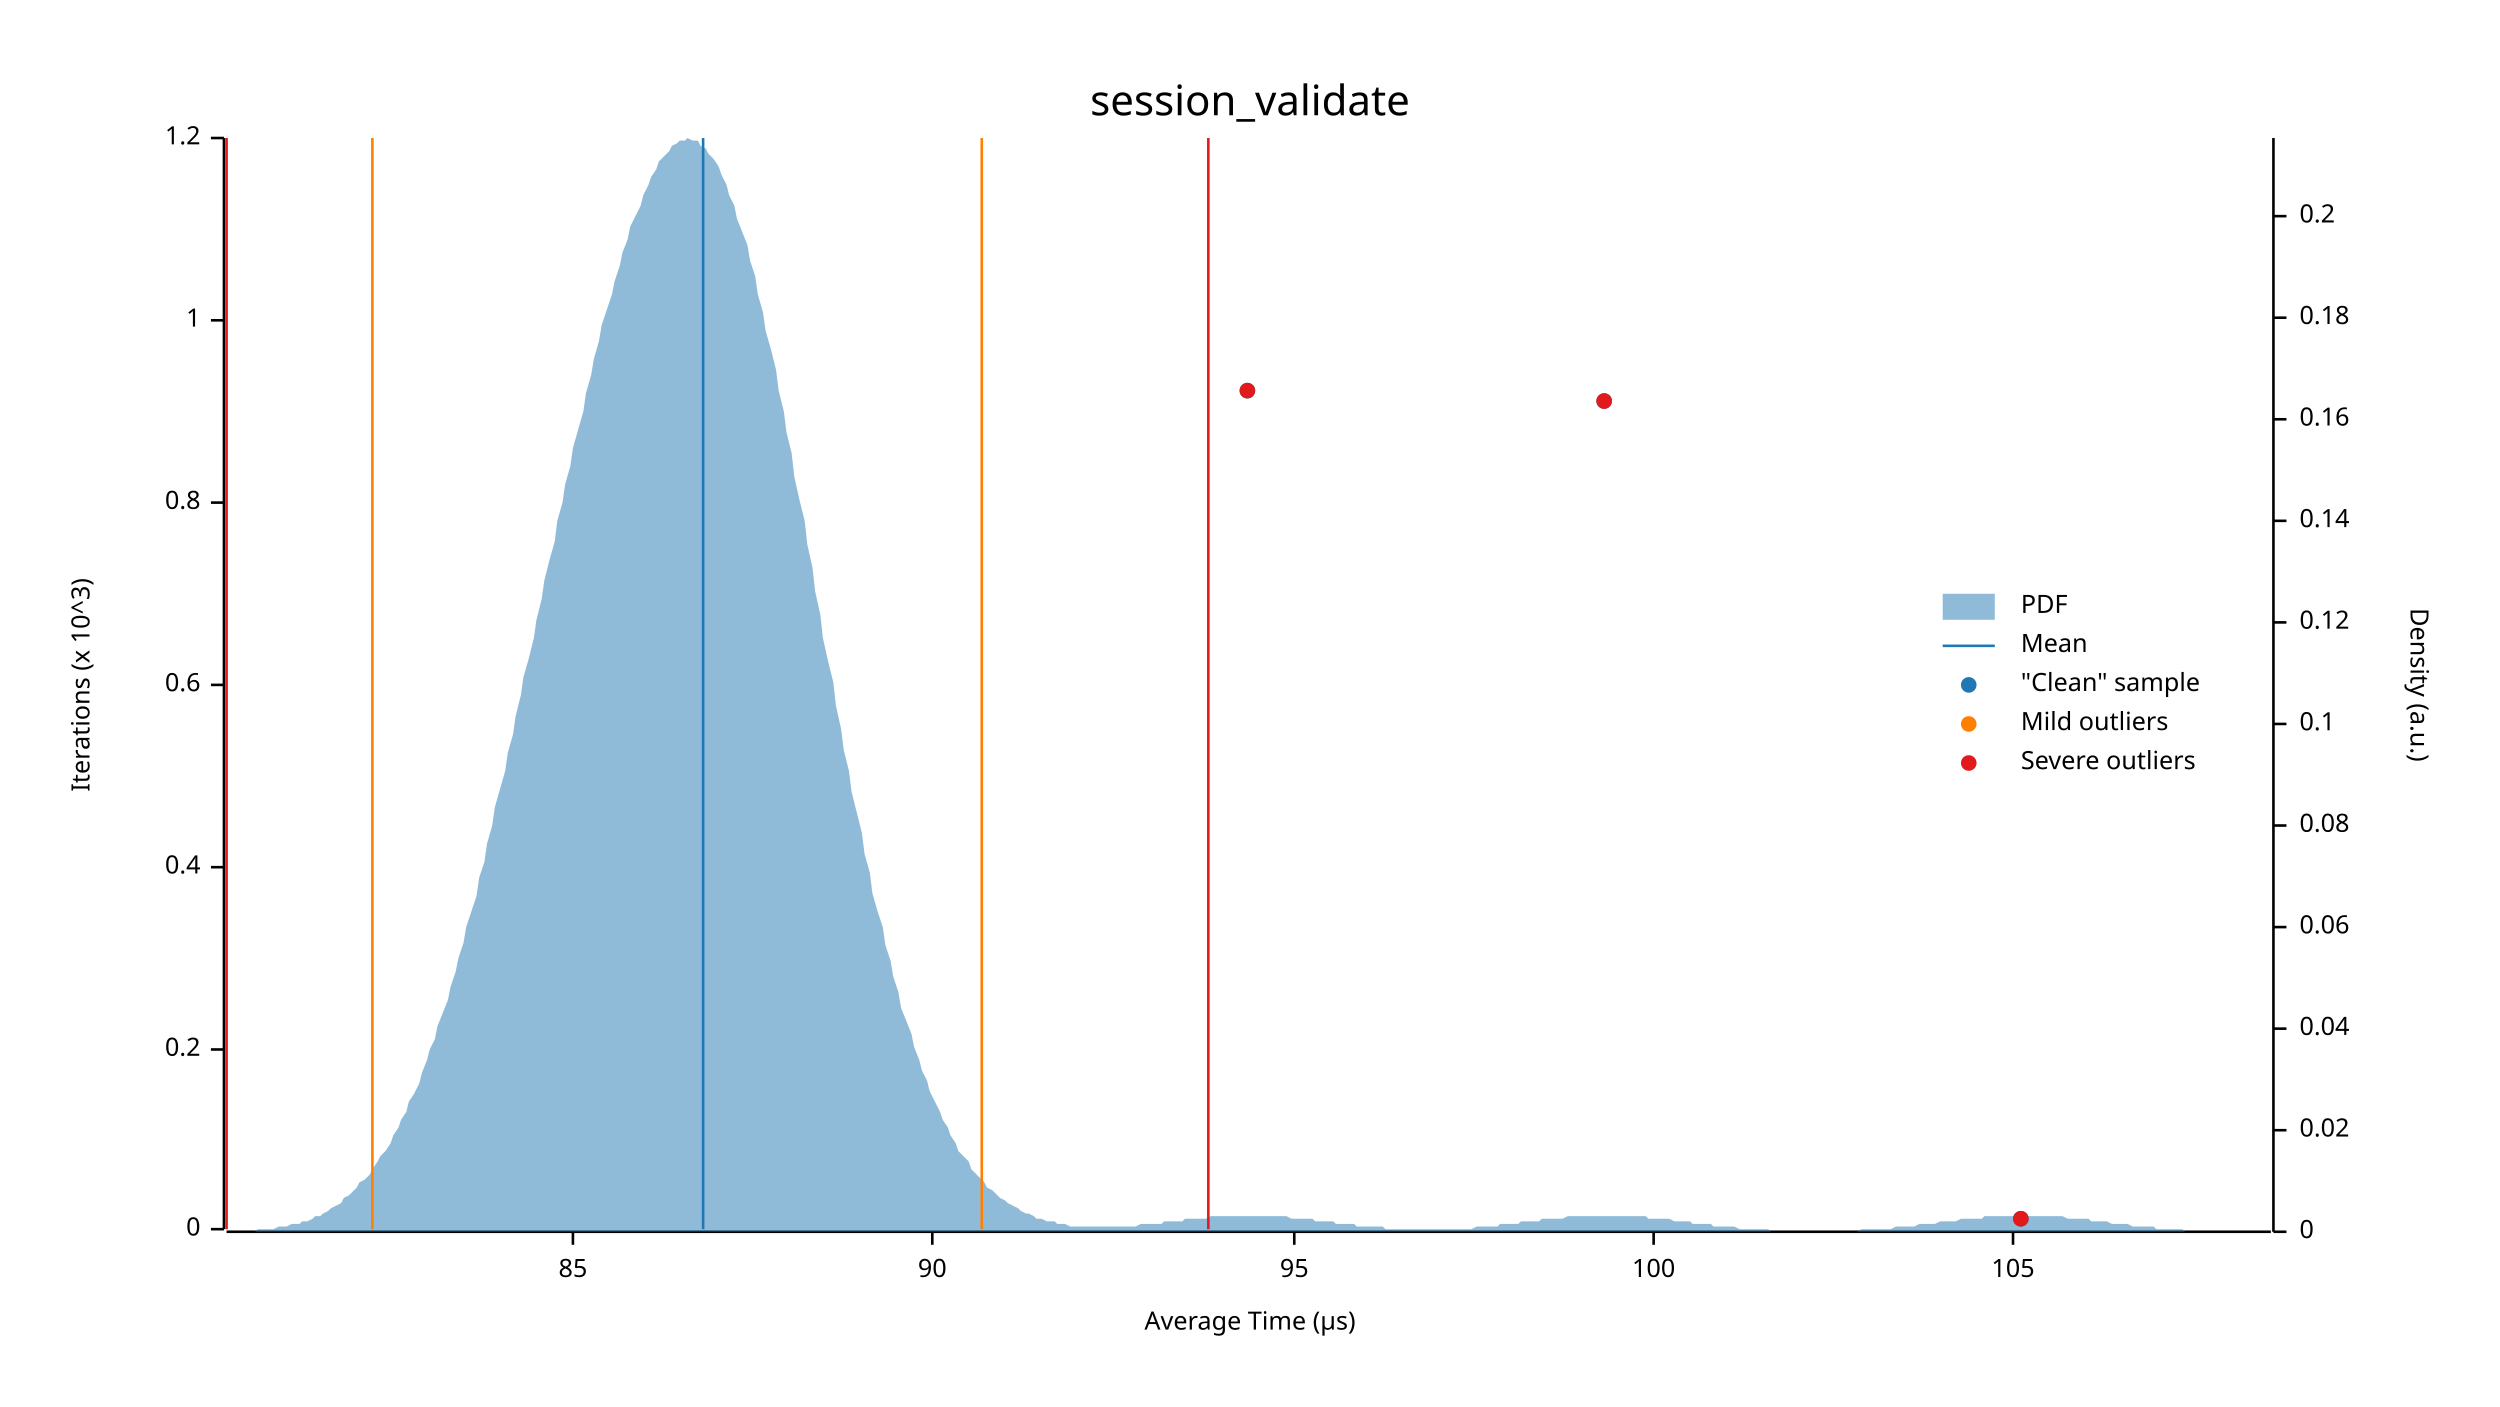
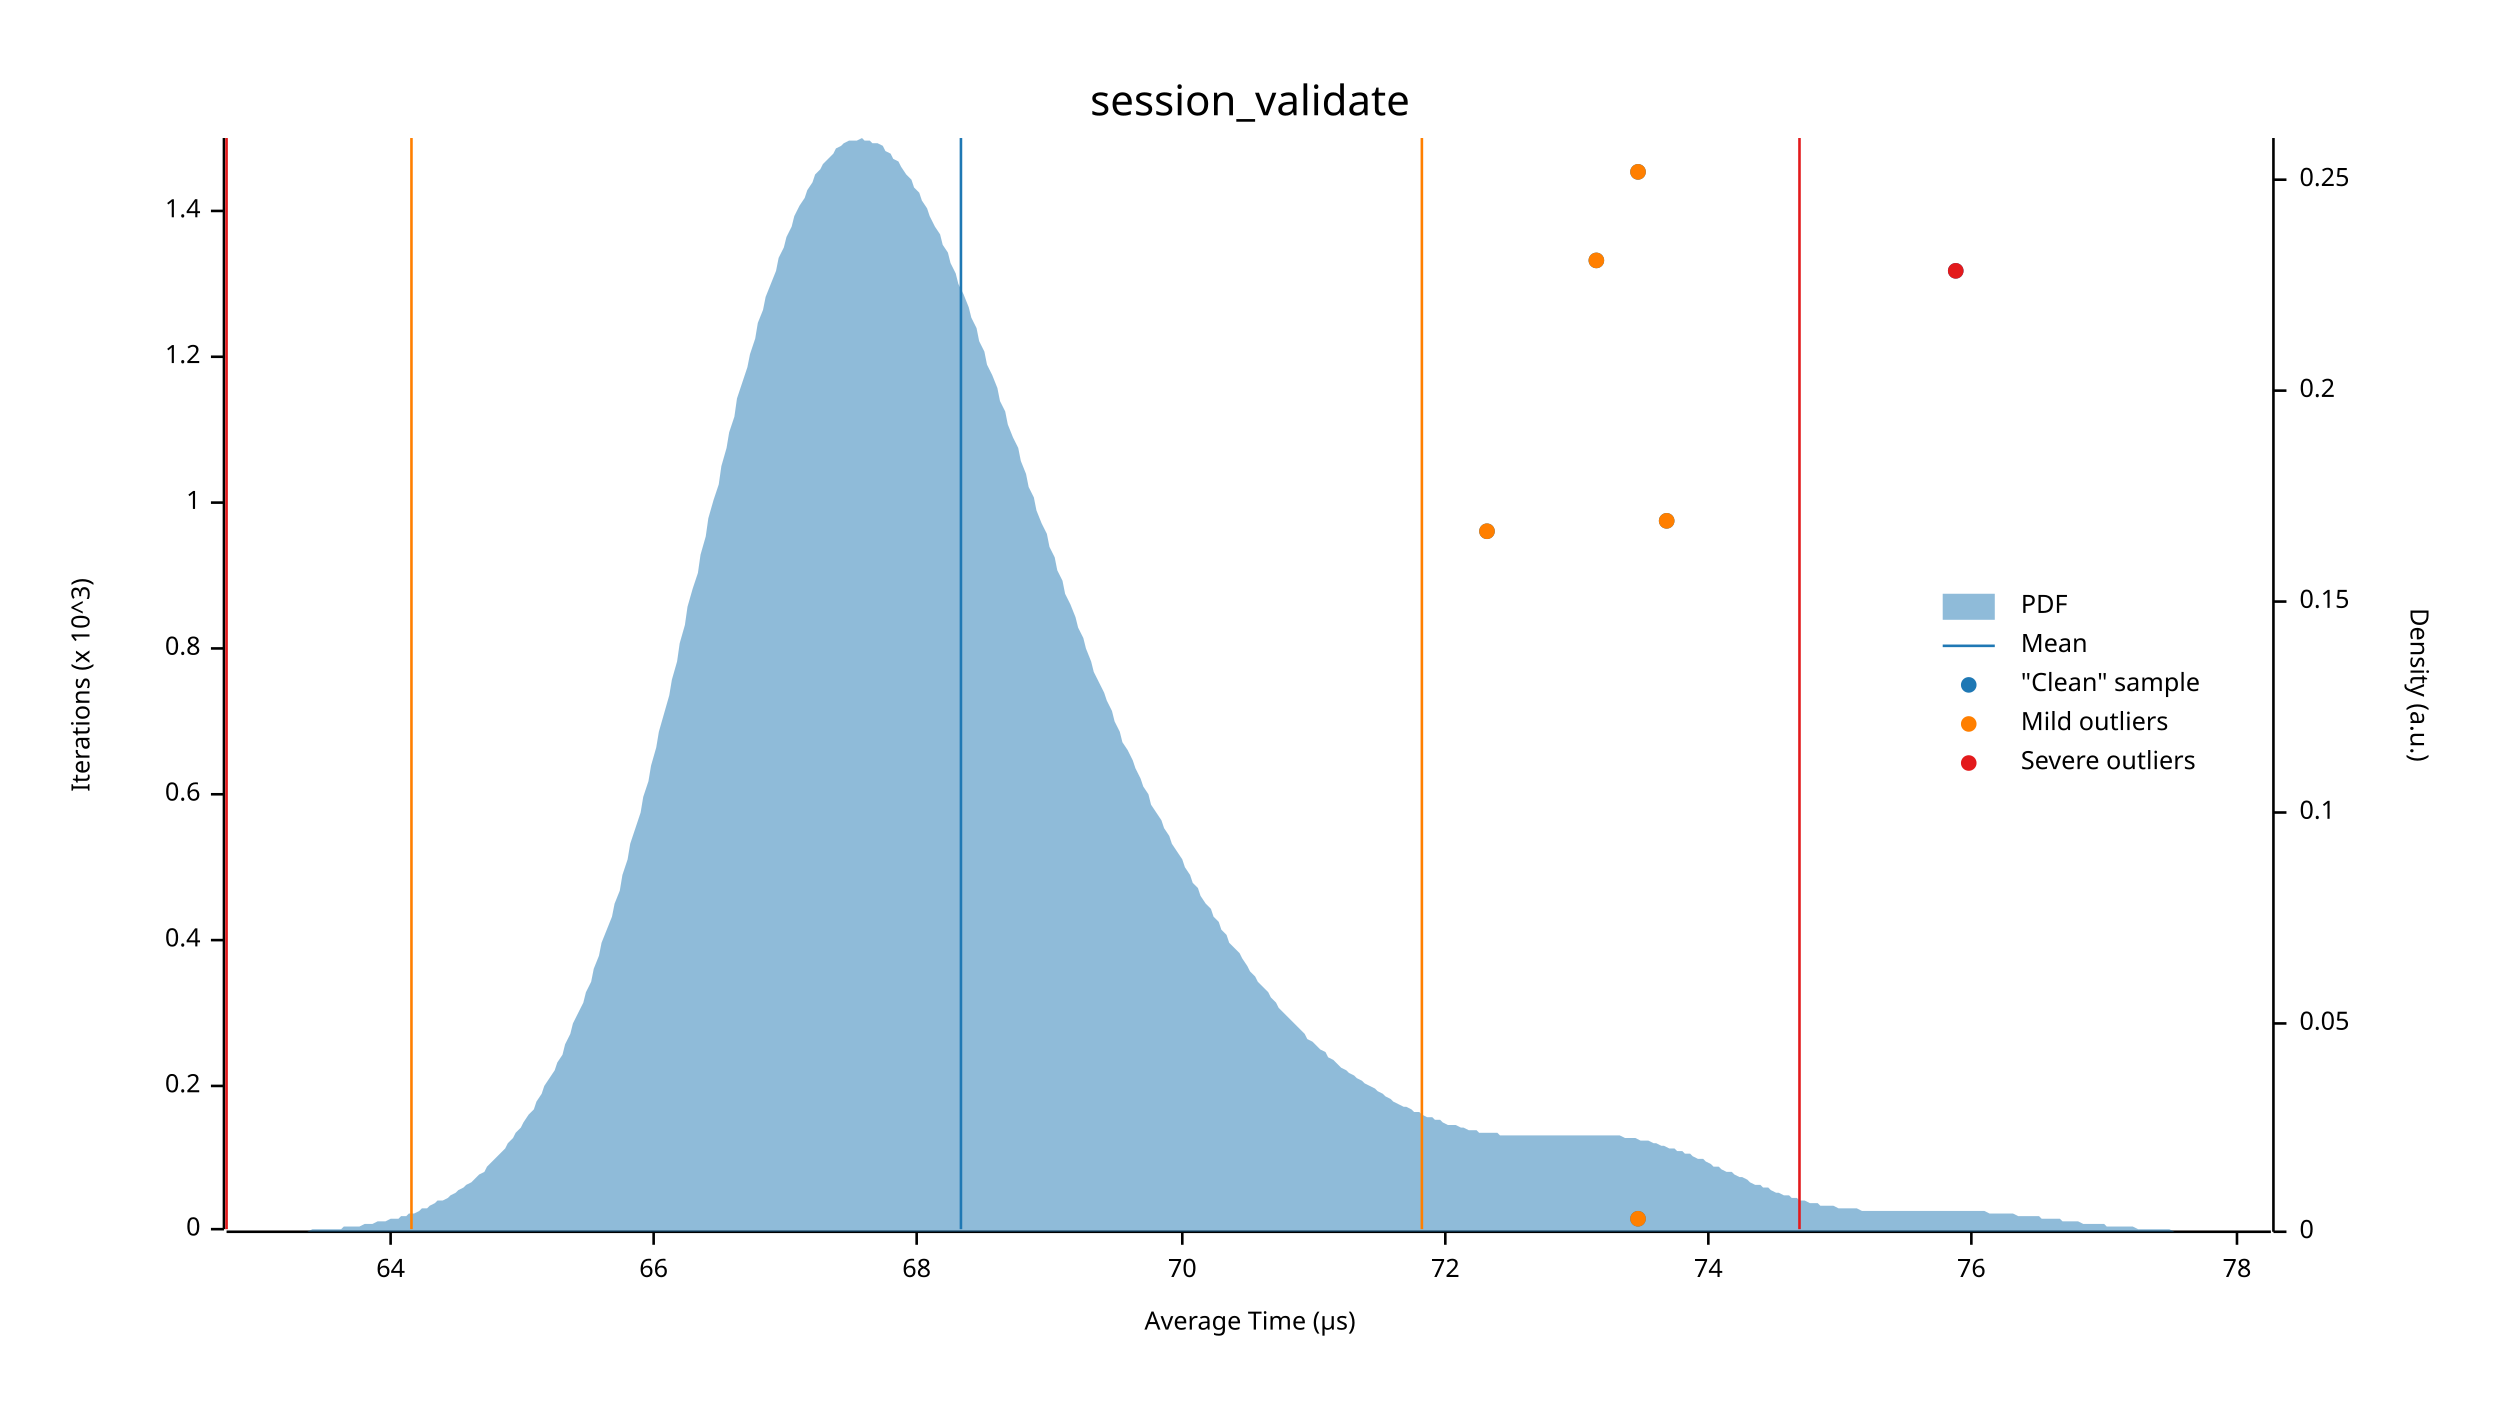
<svg xmlns="http://www.w3.org/2000/svg" width="960" height="540" viewBox="0 0 960 540">
  <text x="480" y="32" dy="0.76em" text-anchor="middle" font-family="sans-serif" font-size="16.129" opacity="1" fill="#000000">
session_validate
</text>
  <text x="27" y="263" dy="0.76em" text-anchor="middle" font-family="sans-serif" font-size="9.677" opacity="1" fill="#000000" transform="rotate(270, 27, 263)">
Iterations (x 10^3)
</text>
  <text x="480" y="513" dy="-0.5ex" text-anchor="middle" font-family="sans-serif" font-size="9.677" opacity="1" fill="#000000">
Average Time (µs)
</text>
  <polyline fill="none" opacity="1" stroke="#000000" stroke-width="1" points="86,53 86,472 " />
  <text x="77" y="472" dy="0.5ex" text-anchor="end" font-family="sans-serif" font-size="9.677" opacity="1" fill="#000000">
0
</text>
  <polyline fill="none" opacity="1" stroke="#000000" stroke-width="1" points="81,472 86,472 " />
-   <text x="77" y="403" dy="0.5ex" text-anchor="end" font-family="sans-serif" font-size="9.677" opacity="1" fill="#000000">
+   <text x="77" y="417" dy="0.5ex" text-anchor="end" font-family="sans-serif" font-size="9.677" opacity="1" fill="#000000">
0.2
</text>
-   <polyline fill="none" opacity="1" stroke="#000000" stroke-width="1" points="81,403 86,403 " />
-   <text x="77" y="333" dy="0.5ex" text-anchor="end" font-family="sans-serif" font-size="9.677" opacity="1" fill="#000000">
+   <polyline fill="none" opacity="1" stroke="#000000" stroke-width="1" points="81,417 86,417 " />
+   <text x="77" y="361" dy="0.5ex" text-anchor="end" font-family="sans-serif" font-size="9.677" opacity="1" fill="#000000">
0.4
</text>
-   <polyline fill="none" opacity="1" stroke="#000000" stroke-width="1" points="81,333 86,333 " />
-   <text x="77" y="263" dy="0.5ex" text-anchor="end" font-family="sans-serif" font-size="9.677" opacity="1" fill="#000000">
+   <polyline fill="none" opacity="1" stroke="#000000" stroke-width="1" points="81,361 86,361 " />
+   <text x="77" y="305" dy="0.5ex" text-anchor="end" font-family="sans-serif" font-size="9.677" opacity="1" fill="#000000">
0.6
</text>
-   <polyline fill="none" opacity="1" stroke="#000000" stroke-width="1" points="81,263 86,263 " />
-   <text x="77" y="193" dy="0.5ex" text-anchor="end" font-family="sans-serif" font-size="9.677" opacity="1" fill="#000000">
+   <polyline fill="none" opacity="1" stroke="#000000" stroke-width="1" points="81,305 86,305 " />
+   <text x="77" y="249" dy="0.5ex" text-anchor="end" font-family="sans-serif" font-size="9.677" opacity="1" fill="#000000">
0.8
</text>
-   <polyline fill="none" opacity="1" stroke="#000000" stroke-width="1" points="81,193 86,193 " />
-   <text x="77" y="123" dy="0.5ex" text-anchor="end" font-family="sans-serif" font-size="9.677" opacity="1" fill="#000000">
+   <polyline fill="none" opacity="1" stroke="#000000" stroke-width="1" points="81,249 86,249 " />
+   <text x="77" y="193" dy="0.5ex" text-anchor="end" font-family="sans-serif" font-size="9.677" opacity="1" fill="#000000">
1
</text>
-   <polyline fill="none" opacity="1" stroke="#000000" stroke-width="1" points="81,123 86,123 " />
-   <text x="77" y="53" dy="0.5ex" text-anchor="end" font-family="sans-serif" font-size="9.677" opacity="1" fill="#000000">
+   <polyline fill="none" opacity="1" stroke="#000000" stroke-width="1" points="81,193 86,193 " />
+   <text x="77" y="137" dy="0.5ex" text-anchor="end" font-family="sans-serif" font-size="9.677" opacity="1" fill="#000000">
1.2
</text>
-   <polyline fill="none" opacity="1" stroke="#000000" stroke-width="1" points="81,53 86,53 " />
+   <polyline fill="none" opacity="1" stroke="#000000" stroke-width="1" points="81,137 86,137 " />
+   <text x="77" y="81" dy="0.5ex" text-anchor="end" font-family="sans-serif" font-size="9.677" opacity="1" fill="#000000">
+ 1.4
+ </text>
+   <polyline fill="none" opacity="1" stroke="#000000" stroke-width="1" points="81,81 86,81 " />
  <polyline fill="none" opacity="1" stroke="#000000" stroke-width="1" points="87,473 872,473 " />
-   <text x="220" y="483" dy="0.76em" text-anchor="middle" font-family="sans-serif" font-size="9.677" opacity="1" fill="#000000">
- 85
+   <text x="150" y="483" dy="0.76em" text-anchor="middle" font-family="sans-serif" font-size="9.677" opacity="1" fill="#000000">
+ 64
</text>
-   <polyline fill="none" opacity="1" stroke="#000000" stroke-width="1" points="220,473 220,478 " />
-   <text x="358" y="483" dy="0.76em" text-anchor="middle" font-family="sans-serif" font-size="9.677" opacity="1" fill="#000000">
- 90
+   <polyline fill="none" opacity="1" stroke="#000000" stroke-width="1" points="150,473 150,478 " />
+   <text x="251" y="483" dy="0.76em" text-anchor="middle" font-family="sans-serif" font-size="9.677" opacity="1" fill="#000000">
+ 66
</text>
-   <polyline fill="none" opacity="1" stroke="#000000" stroke-width="1" points="358,473 358,478 " />
-   <text x="497" y="483" dy="0.76em" text-anchor="middle" font-family="sans-serif" font-size="9.677" opacity="1" fill="#000000">
- 95
+   <polyline fill="none" opacity="1" stroke="#000000" stroke-width="1" points="251,473 251,478 " />
+   <text x="352" y="483" dy="0.76em" text-anchor="middle" font-family="sans-serif" font-size="9.677" opacity="1" fill="#000000">
+ 68
</text>
-   <polyline fill="none" opacity="1" stroke="#000000" stroke-width="1" points="497,473 497,478 " />
-   <text x="635" y="483" dy="0.76em" text-anchor="middle" font-family="sans-serif" font-size="9.677" opacity="1" fill="#000000">
- 100
+   <polyline fill="none" opacity="1" stroke="#000000" stroke-width="1" points="352,473 352,478 " />
+   <text x="454" y="483" dy="0.76em" text-anchor="middle" font-family="sans-serif" font-size="9.677" opacity="1" fill="#000000">
+ 70
</text>
-   <polyline fill="none" opacity="1" stroke="#000000" stroke-width="1" points="635,473 635,478 " />
-   <text x="773" y="483" dy="0.76em" text-anchor="middle" font-family="sans-serif" font-size="9.677" opacity="1" fill="#000000">
- 105
+   <polyline fill="none" opacity="1" stroke="#000000" stroke-width="1" points="454,473 454,478 " />
+   <text x="555" y="483" dy="0.76em" text-anchor="middle" font-family="sans-serif" font-size="9.677" opacity="1" fill="#000000">
+ 72
</text>
-   <polyline fill="none" opacity="1" stroke="#000000" stroke-width="1" points="773,473 773,478 " />
+   <polyline fill="none" opacity="1" stroke="#000000" stroke-width="1" points="555,473 555,478 " />
+   <text x="656" y="483" dy="0.76em" text-anchor="middle" font-family="sans-serif" font-size="9.677" opacity="1" fill="#000000">
+ 74
+ </text>
+   <polyline fill="none" opacity="1" stroke="#000000" stroke-width="1" points="656,473 656,478 " />
+   <text x="757" y="483" dy="0.76em" text-anchor="middle" font-family="sans-serif" font-size="9.677" opacity="1" fill="#000000">
+ 76
+ </text>
+   <polyline fill="none" opacity="1" stroke="#000000" stroke-width="1" points="757,473 757,478 " />
+   <text x="859" y="483" dy="0.76em" text-anchor="middle" font-family="sans-serif" font-size="9.677" opacity="1" fill="#000000">
+ 78
+ </text>
+   <polyline fill="none" opacity="1" stroke="#000000" stroke-width="1" points="859,473 859,478 " />
  <text x="933" y="263" dy="0.76em" text-anchor="middle" font-family="sans-serif" font-size="9.677" opacity="1" fill="#000000" transform="rotate(90, 933, 263)">
Density (a.u.)
</text>
  <polyline fill="none" opacity="1" stroke="#000000" stroke-width="1" points="873,53 873,473 " />
  <text x="883" y="473" dy="0.5ex" text-anchor="start" font-family="sans-serif" font-size="9.677" opacity="1" fill="#000000">
0
</text>
  <polyline fill="none" opacity="1" stroke="#000000" stroke-width="1" points="873,473 878,473 " />
-   <text x="883" y="434" dy="0.5ex" text-anchor="start" font-family="sans-serif" font-size="9.677" opacity="1" fill="#000000">
- 0.02
+   <text x="883" y="393" dy="0.5ex" text-anchor="start" font-family="sans-serif" font-size="9.677" opacity="1" fill="#000000">
+ 0.05
</text>
-   <polyline fill="none" opacity="1" stroke="#000000" stroke-width="1" points="873,434 878,434 " />
-   <text x="883" y="395" dy="0.5ex" text-anchor="start" font-family="sans-serif" font-size="9.677" opacity="1" fill="#000000">
- 0.04
- </text>
-   <polyline fill="none" opacity="1" stroke="#000000" stroke-width="1" points="873,395 878,395 " />
-   <text x="883" y="356" dy="0.5ex" text-anchor="start" font-family="sans-serif" font-size="9.677" opacity="1" fill="#000000">
- 0.06
- </text>
-   <polyline fill="none" opacity="1" stroke="#000000" stroke-width="1" points="873,356 878,356 " />
-   <text x="883" y="317" dy="0.5ex" text-anchor="start" font-family="sans-serif" font-size="9.677" opacity="1" fill="#000000">
- 0.08
- </text>
-   <polyline fill="none" opacity="1" stroke="#000000" stroke-width="1" points="873,317 878,317 " />
-   <text x="883" y="278" dy="0.5ex" text-anchor="start" font-family="sans-serif" font-size="9.677" opacity="1" fill="#000000">
+   <polyline fill="none" opacity="1" stroke="#000000" stroke-width="1" points="873,393 878,393 " />
+   <text x="883" y="312" dy="0.5ex" text-anchor="start" font-family="sans-serif" font-size="9.677" opacity="1" fill="#000000">
0.1
</text>
-   <polyline fill="none" opacity="1" stroke="#000000" stroke-width="1" points="873,278 878,278 " />
-   <text x="883" y="239" dy="0.5ex" text-anchor="start" font-family="sans-serif" font-size="9.677" opacity="1" fill="#000000">
- 0.12
+   <polyline fill="none" opacity="1" stroke="#000000" stroke-width="1" points="873,312 878,312 " />
+   <text x="883" y="231" dy="0.5ex" text-anchor="start" font-family="sans-serif" font-size="9.677" opacity="1" fill="#000000">
+ 0.15
</text>
-   <polyline fill="none" opacity="1" stroke="#000000" stroke-width="1" points="873,239 878,239 " />
-   <text x="883" y="200" dy="0.5ex" text-anchor="start" font-family="sans-serif" font-size="9.677" opacity="1" fill="#000000">
- 0.14
- </text>
-   <polyline fill="none" opacity="1" stroke="#000000" stroke-width="1" points="873,200 878,200 " />
-   <text x="883" y="161" dy="0.5ex" text-anchor="start" font-family="sans-serif" font-size="9.677" opacity="1" fill="#000000">
- 0.16
- </text>
-   <polyline fill="none" opacity="1" stroke="#000000" stroke-width="1" points="873,161 878,161 " />
-   <text x="883" y="122" dy="0.5ex" text-anchor="start" font-family="sans-serif" font-size="9.677" opacity="1" fill="#000000">
- 0.18
- </text>
-   <polyline fill="none" opacity="1" stroke="#000000" stroke-width="1" points="873,122 878,122 " />
-   <text x="883" y="83" dy="0.5ex" text-anchor="start" font-family="sans-serif" font-size="9.677" opacity="1" fill="#000000">
+   <polyline fill="none" opacity="1" stroke="#000000" stroke-width="1" points="873,231 878,231 " />
+   <text x="883" y="150" dy="0.5ex" text-anchor="start" font-family="sans-serif" font-size="9.677" opacity="1" fill="#000000">
0.2
</text>
-   <polyline fill="none" opacity="1" stroke="#000000" stroke-width="1" points="873,83 878,83 " />
-   <polygon opacity="0.5" fill="#1F78B4" points="87,473 88,473 90,473 91,473 93,473 94,473 96,473 98,473 99,472 101,472 102,472 104,472 105,472 107,471 109,471 110,471 112,470 113,470 115,470 116,469 118,469 120,468 121,467 123,467 124,466 126,465 127,464 129,463 131,462 132,460 134,459 135,458 137,456 138,454 140,453 142,451 143,449 145,446 146,444 148,442 150,439 151,436 153,433 154,430 156,427 157,423 159,420 161,416 162,412 164,407 165,403 167,399 168,394 170,389 172,384 173,379 175,373 176,368 178,362 179,356 181,350 183,344 184,337 186,331 187,324 189,317 190,310 192,303 194,296 195,289 197,282 198,275 200,267 201,260 203,253 205,245 206,238 208,230 209,223 211,215 213,208 214,200 216,193 217,186 219,179 220,172 222,165 224,158 225,151 227,144 228,138 230,131 231,125 233,119 235,113 236,108 238,102 239,97 241,92 242,87 244,83 246,79 247,75 249,71 250,68 252,65 253,62 255,60 257,58 258,56 260,55 261,54 263,54 264,53 266,54 268,54 269,56 271,57 272,59 274,61 276,64 277,67 279,71 280,75 282,79 283,84 285,89 287,94 288,100 290,106 291,113 293,120 294,127 296,134 298,142 299,150 301,158 302,166 304,174 305,183 307,192 309,200 310,209 312,218 313,227 315,236 316,245 318,254 320,262 321,271 323,280 324,288 326,296 327,304 329,312 331,320 332,328 334,335 335,343 337,350 339,356 340,363 342,369 343,375 345,381 346,387 348,392 350,397 351,402 353,407 354,411 356,415 357,419 359,423 361,427 362,430 364,433 365,436 367,439 368,442 370,444 372,446 373,449 375,451 376,452 378,454 379,456 381,457 383,459 384,460 386,461 387,462 389,463 391,464 392,465 394,466 395,466 397,467 398,468 400,468 402,469 403,469 405,469 406,470 408,470 409,470 411,471 413,471 414,471 416,471 417,471 419,471 420,471 422,471 424,471 425,471 427,471 428,471 430,471 431,471 433,471 435,471 436,471 438,470 439,470 441,470 442,470 444,470 446,470 447,469 449,469 450,469 452,469 454,469 455,468 457,468 458,468 460,468 461,468 463,468 465,467 466,467 468,467 469,467 471,467 472,467 474,467 476,467 477,467 479,467 480,467 482,467 483,467 485,467 487,467 488,467 490,467 491,467 493,467 494,467 496,468 498,468 499,468 501,468 502,468 504,468 505,469 507,469 509,469 510,469 512,469 513,470 515,470 517,470 518,470 520,470 521,471 523,471 524,471 526,471 528,471 529,471 531,471 532,472 534,472 535,472 537,472 539,472 540,472 542,472 543,472 545,472 546,472 548,472 550,472 551,472 553,472 554,472 556,472 557,472 559,472 561,472 562,472 564,472 565,472 567,471 568,471 570,471 572,471 573,471 575,471 576,470 578,470 580,470 581,470 583,470 584,469 586,469 587,469 589,469 591,469 592,468 594,468 595,468 597,468 598,468 600,468 602,467 603,467 605,467 606,467 608,467 609,467 611,467 613,467 614,467 616,467 617,467 619,467 620,467 622,467 624,467 625,467 627,467 628,467 630,467 632,467 633,468 635,468 636,468 638,468 639,468 641,468 643,469 644,469 646,469 647,469 649,469 650,470 652,470 654,470 655,470 657,470 658,471 660,471 661,471 663,471 665,471 666,471 668,472 669,472 671,472 672,472 674,472 676,472 677,472 679,472 680,473 682,473 683,473 685,473 687,473 688,473 690,473 691,473 693,473 695,473 696,473 698,473 699,473 701,473 702,473 704,473 706,473 707,473 709,473 710,473 712,473 713,473 715,472 717,472 718,472 720,472 721,472 723,472 724,472 726,472 728,471 729,471 731,471 732,471 734,471 735,471 737,470 739,470 740,470 742,470 743,470 745,469 746,469 748,469 750,469 751,469 753,468 754,468 756,468 758,468 759,468 761,468 762,467 764,467 765,467 767,467 769,467 770,467 772,467 773,467 775,467 776,467 778,467 780,467 781,467 783,467 784,467 786,467 787,467 789,467 791,467 792,467 794,468 795,468 797,468 798,468 800,468 802,468 803,469 805,469 806,469 808,469 809,469 811,470 813,470 814,470 816,470 817,470 819,471 821,471 822,471 824,471 825,471 827,471 828,472 830,472 832,472 833,472 835,472 836,472 838,472 839,473 841,473 843,473 844,473 846,473 847,473 849,473 850,473 852,473 854,473 855,473 857,473 858,473 860,473 861,473 863,473 865,473 866,473 868,473 869,473 871,473 873,473 873,473 87,473 " />
-   <polyline fill="none" opacity="1" stroke="#1F78B4" stroke-width="1" points="270,472 270,53 " />
-   <polyline fill="none" opacity="1" stroke="#FF7F00" stroke-width="1" points="143,472 143,53 " />
-   <polyline fill="none" opacity="1" stroke="#FF7F00" stroke-width="1" points="377,472 377,53 " />
+   <polyline fill="none" opacity="1" stroke="#000000" stroke-width="1" points="873,150 878,150 " />
+   <text x="883" y="69" dy="0.5ex" text-anchor="start" font-family="sans-serif" font-size="9.677" opacity="1" fill="#000000">
+ 0.25
+ </text>
+   <polyline fill="none" opacity="1" stroke="#000000" stroke-width="1" points="873,69 878,69 " />
+   <polygon opacity="0.5" fill="#1F78B4" points="87,473 88,473 90,473 91,473 93,473 94,473 96,473 98,473 99,473 101,473 102,473 104,473 105,473 107,473 109,473 110,473 112,473 113,473 115,473 116,473 118,473 120,472 121,472 123,472 124,472 126,472 127,472 129,472 131,472 132,471 134,471 135,471 137,471 138,471 140,470 142,470 143,470 145,469 146,469 148,469 150,468 151,468 153,468 154,467 156,467 157,466 159,466 161,465 162,464 164,464 165,463 167,462 168,461 170,461 172,460 173,459 175,458 176,457 178,456 179,455 181,454 183,452 184,451 186,450 187,448 189,446 190,445 192,443 194,441 195,439 197,437 198,435 200,433 201,431 203,428 205,426 206,423 208,420 209,417 211,414 213,411 214,408 216,405 217,401 219,397 220,393 222,389 224,385 225,381 227,377 228,372 230,367 231,362 233,357 235,352 236,347 238,342 239,336 241,330 242,324 244,318 246,312 247,306 249,300 250,294 252,287 253,281 255,274 257,267 258,261 260,254 261,247 263,240 264,233 266,226 268,220 269,213 271,206 272,199 274,192 276,186 277,179 279,172 280,166 282,160 283,153 285,147 287,141 288,136 290,130 291,124 293,119 294,114 296,109 298,104 299,99 301,95 302,91 304,87 305,83 307,79 309,76 310,73 312,70 313,67 315,65 316,63 318,61 320,59 321,57 323,56 324,55 326,54 327,54 329,54 331,53 332,54 334,54 335,55 337,55 339,56 340,58 342,59 343,61 345,62 346,64 348,67 350,69 351,72 353,74 354,77 356,80 357,83 359,87 361,90 362,94 364,97 365,101 367,105 368,109 370,113 372,118 373,122 375,126 376,131 378,135 379,140 381,144 383,149 384,154 386,158 387,163 389,168 391,172 392,177 394,182 395,187 397,191 398,196 400,201 402,205 403,210 405,214 406,219 408,223 409,228 411,232 413,237 414,241 416,245 417,249 419,254 420,258 422,262 424,266 425,269 427,273 428,277 430,281 431,285 433,288 435,292 436,295 438,299 439,302 441,305 442,309 444,312 446,315 447,318 449,321 450,324 452,327 454,330 455,333 457,336 458,339 460,341 461,344 463,347 465,349 466,352 468,354 469,357 471,359 472,362 474,364 476,366 477,368 479,371 480,373 482,375 483,377 485,379 487,381 488,383 490,385 491,387 493,389 494,390 496,392 498,394 499,395 501,397 502,399 504,400 505,401 507,403 509,404 510,406 512,407 513,408 515,410 517,411 518,412 520,413 521,414 523,415 524,416 526,417 528,418 529,419 531,420 532,421 534,422 535,423 537,424 539,425 540,425 542,426 543,427 545,427 546,428 548,429 550,429 551,430 553,430 554,431 556,432 557,432 559,432 561,433 562,433 564,434 565,434 567,434 568,435 570,435 572,435 573,435 575,435 576,436 578,436 580,436 581,436 583,436 584,436 586,436 587,436 589,436 591,436 592,436 594,436 595,436 597,436 598,436 600,436 602,436 603,436 605,436 606,436 608,436 609,436 611,436 613,436 614,436 616,436 617,436 619,436 620,436 622,436 624,437 625,437 627,437 628,437 630,438 632,438 633,438 635,439 636,439 638,440 639,440 641,441 643,441 644,442 646,442 647,443 649,443 650,444 652,445 654,445 655,446 657,447 658,448 660,448 661,449 663,450 665,450 666,451 668,452 669,452 671,453 672,454 674,455 676,455 677,456 679,456 680,457 682,458 683,458 685,459 687,459 688,460 690,460 691,461 693,461 695,462 696,462 698,462 699,463 701,463 702,463 704,463 706,464 707,464 709,464 710,464 712,464 713,464 715,465 717,465 718,465 720,465 721,465 723,465 724,465 726,465 728,465 729,465 731,465 732,465 734,465 735,465 737,465 739,465 740,465 742,465 743,465 745,465 746,465 748,465 750,465 751,465 753,465 754,465 756,465 758,465 759,465 761,465 762,465 764,466 765,466 767,466 769,466 770,466 772,466 773,466 775,467 776,467 778,467 780,467 781,467 783,467 784,468 786,468 787,468 789,468 791,468 792,469 794,469 795,469 797,469 798,469 800,470 802,470 803,470 805,470 806,470 808,470 809,471 811,471 813,471 814,471 816,471 817,471 819,471 821,472 822,472 824,472 825,472 827,472 828,472 830,472 832,472 833,472 835,473 836,473 838,473 839,473 841,473 843,473 844,473 846,473 847,473 849,473 850,473 852,473 854,473 855,473 857,473 858,473 860,473 861,473 863,473 865,473 866,473 868,473 869,473 871,473 873,473 873,473 87,473 " />
+   <polyline fill="none" opacity="1" stroke="#1F78B4" stroke-width="1" points="369,472 369,53 " />
+   <polyline fill="none" opacity="1" stroke="#FF7F00" stroke-width="1" points="158,472 158,53 " />
+   <polyline fill="none" opacity="1" stroke="#FF7F00" stroke-width="1" points="546,472 546,53 " />
  <polyline fill="none" opacity="1" stroke="#E31A1C" stroke-width="1" points="87,472 87,53 " />
-   <polyline fill="none" opacity="1" stroke="#E31A1C" stroke-width="1" points="464,472 464,53 " />
-   <circle cx="776" cy="468" r="3" opacity="1" fill="#1F78B4" stroke="none" stroke-width="1" />
-   <circle cx="616" cy="154" r="3" opacity="1" fill="#1F78B4" stroke="none" stroke-width="1" />
-   <circle cx="479" cy="150" r="3" opacity="1" fill="#1F78B4" stroke="none" stroke-width="1" />
-   <circle cx="776" cy="468" r="3" opacity="1" fill="#E31A1C" stroke="none" stroke-width="1" />
-   <circle cx="616" cy="154" r="3" opacity="1" fill="#E31A1C" stroke="none" stroke-width="1" />
-   <circle cx="479" cy="150" r="3" opacity="1" fill="#E31A1C" stroke="none" stroke-width="1" />
+   <polyline fill="none" opacity="1" stroke="#E31A1C" stroke-width="1" points="691,472 691,53 " />
+   <circle cx="629" cy="468" r="3" opacity="1" fill="#1F78B4" stroke="none" stroke-width="1" />
+   <circle cx="571" cy="204" r="3" opacity="1" fill="#1F78B4" stroke="none" stroke-width="1" />
+   <circle cx="640" cy="200" r="3" opacity="1" fill="#1F78B4" stroke="none" stroke-width="1" />
+   <circle cx="751" cy="104" r="3" opacity="1" fill="#1F78B4" stroke="none" stroke-width="1" />
+   <circle cx="613" cy="100" r="3" opacity="1" fill="#1F78B4" stroke="none" stroke-width="1" />
+   <circle cx="629" cy="66" r="3" opacity="1" fill="#1F78B4" stroke="none" stroke-width="1" />
+   <circle cx="629" cy="468" r="3" opacity="1" fill="#FF7F00" stroke="none" stroke-width="1" />
+   <circle cx="571" cy="204" r="3" opacity="1" fill="#FF7F00" stroke="none" stroke-width="1" />
+   <circle cx="640" cy="200" r="3" opacity="1" fill="#FF7F00" stroke="none" stroke-width="1" />
+   <circle cx="613" cy="100" r="3" opacity="1" fill="#FF7F00" stroke="none" stroke-width="1" />
+   <circle cx="629" cy="66" r="3" opacity="1" fill="#FF7F00" stroke="none" stroke-width="1" />
+   <circle cx="751" cy="104" r="3" opacity="1" fill="#E31A1C" stroke="none" stroke-width="1" />
  <text x="776" y="228" dy="0.76em" text-anchor="start" font-family="sans-serif" font-size="9.677" opacity="1" fill="#000000">
PDF
</text>
  <text x="776" y="243" dy="0.76em" text-anchor="start" font-family="sans-serif" font-size="9.677" opacity="1" fill="#000000">
Mean
</text>
  <text x="776" y="258" dy="0.76em" text-anchor="start" font-family="sans-serif" font-size="9.677" opacity="1" fill="#000000">
"Clean" sample
</text>
  <text x="776" y="273" dy="0.76em" text-anchor="start" font-family="sans-serif" font-size="9.677" opacity="1" fill="#000000">
Mild outliers
</text>
  <text x="776" y="288" dy="0.76em" text-anchor="start" font-family="sans-serif" font-size="9.677" opacity="1" fill="#000000">
Severe outliers
</text>
  <rect x="746" y="228" width="20" height="10" opacity="0.5" fill="#1F78B4" stroke="none" />
  <polyline fill="none" opacity="1" stroke="#1F78B4" stroke-width="1" points="746,248 766,248 " />
  <circle cx="756" cy="263" r="3" opacity="1" fill="#1F78B4" stroke="none" stroke-width="1" />
  <circle cx="756" cy="278" r="3" opacity="1" fill="#FF7F00" stroke="none" stroke-width="1" />
  <circle cx="756" cy="293" r="3" opacity="1" fill="#E31A1C" stroke="none" stroke-width="1" />
</svg>
